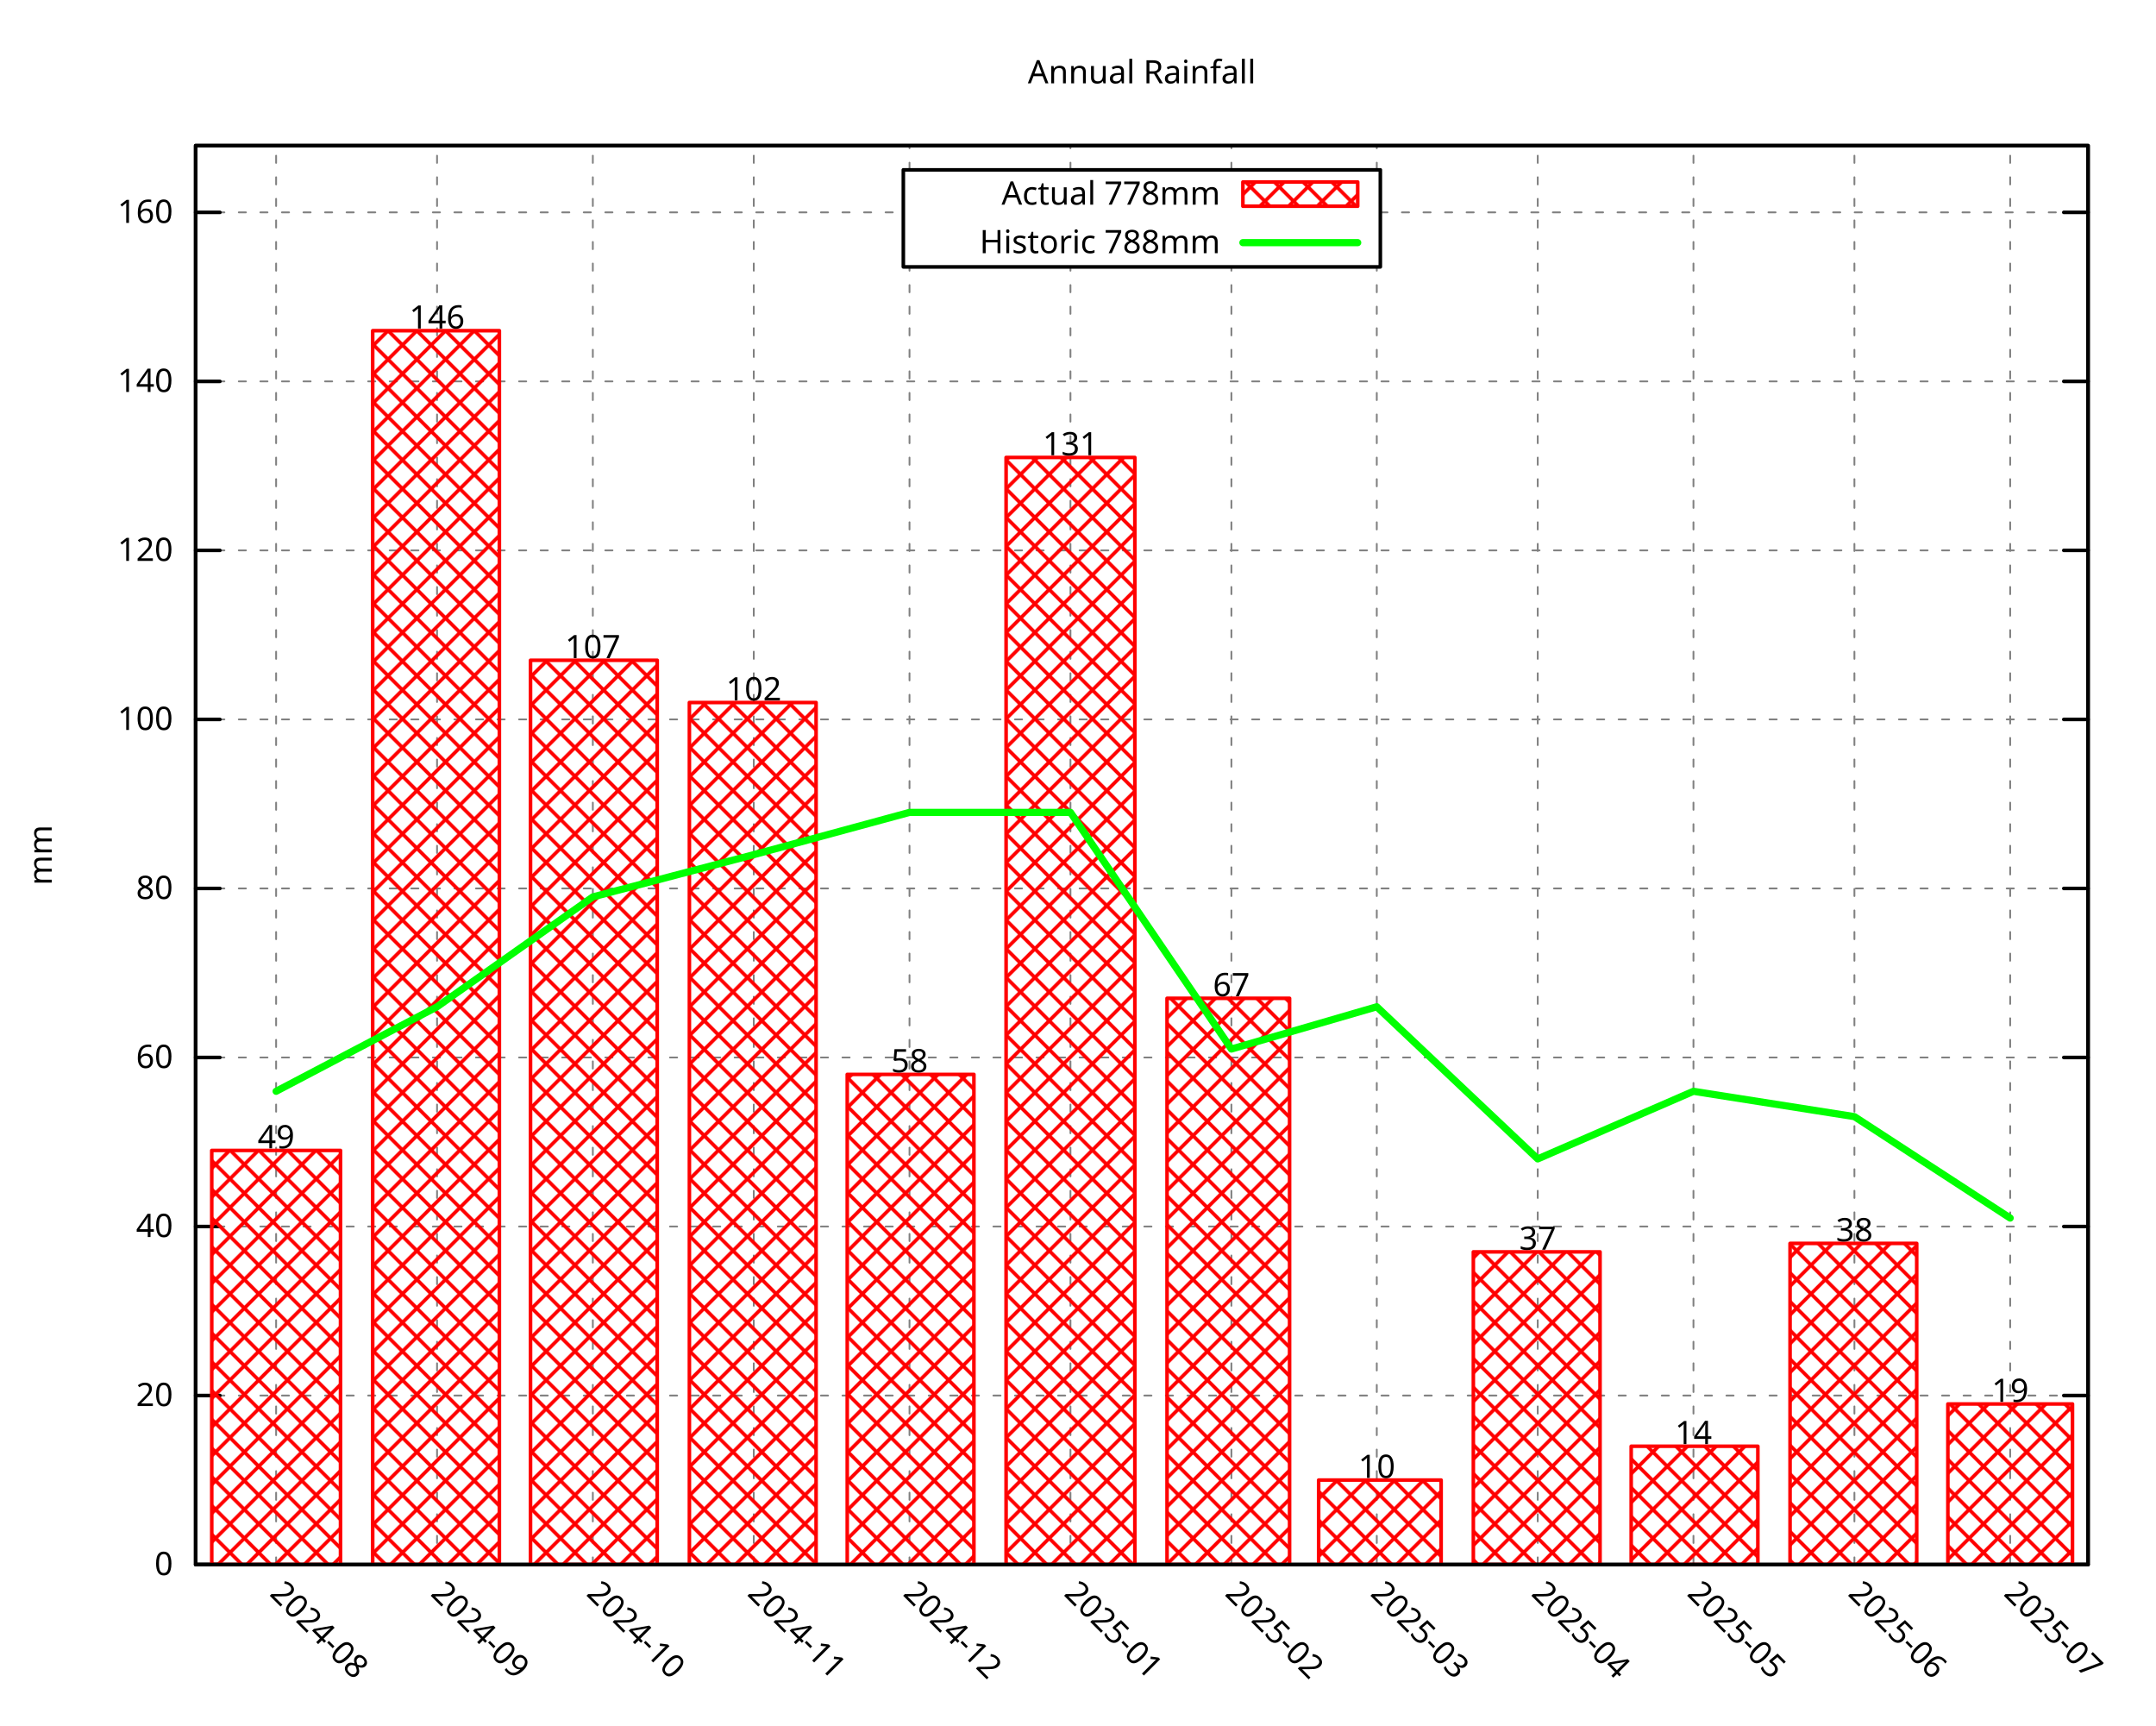
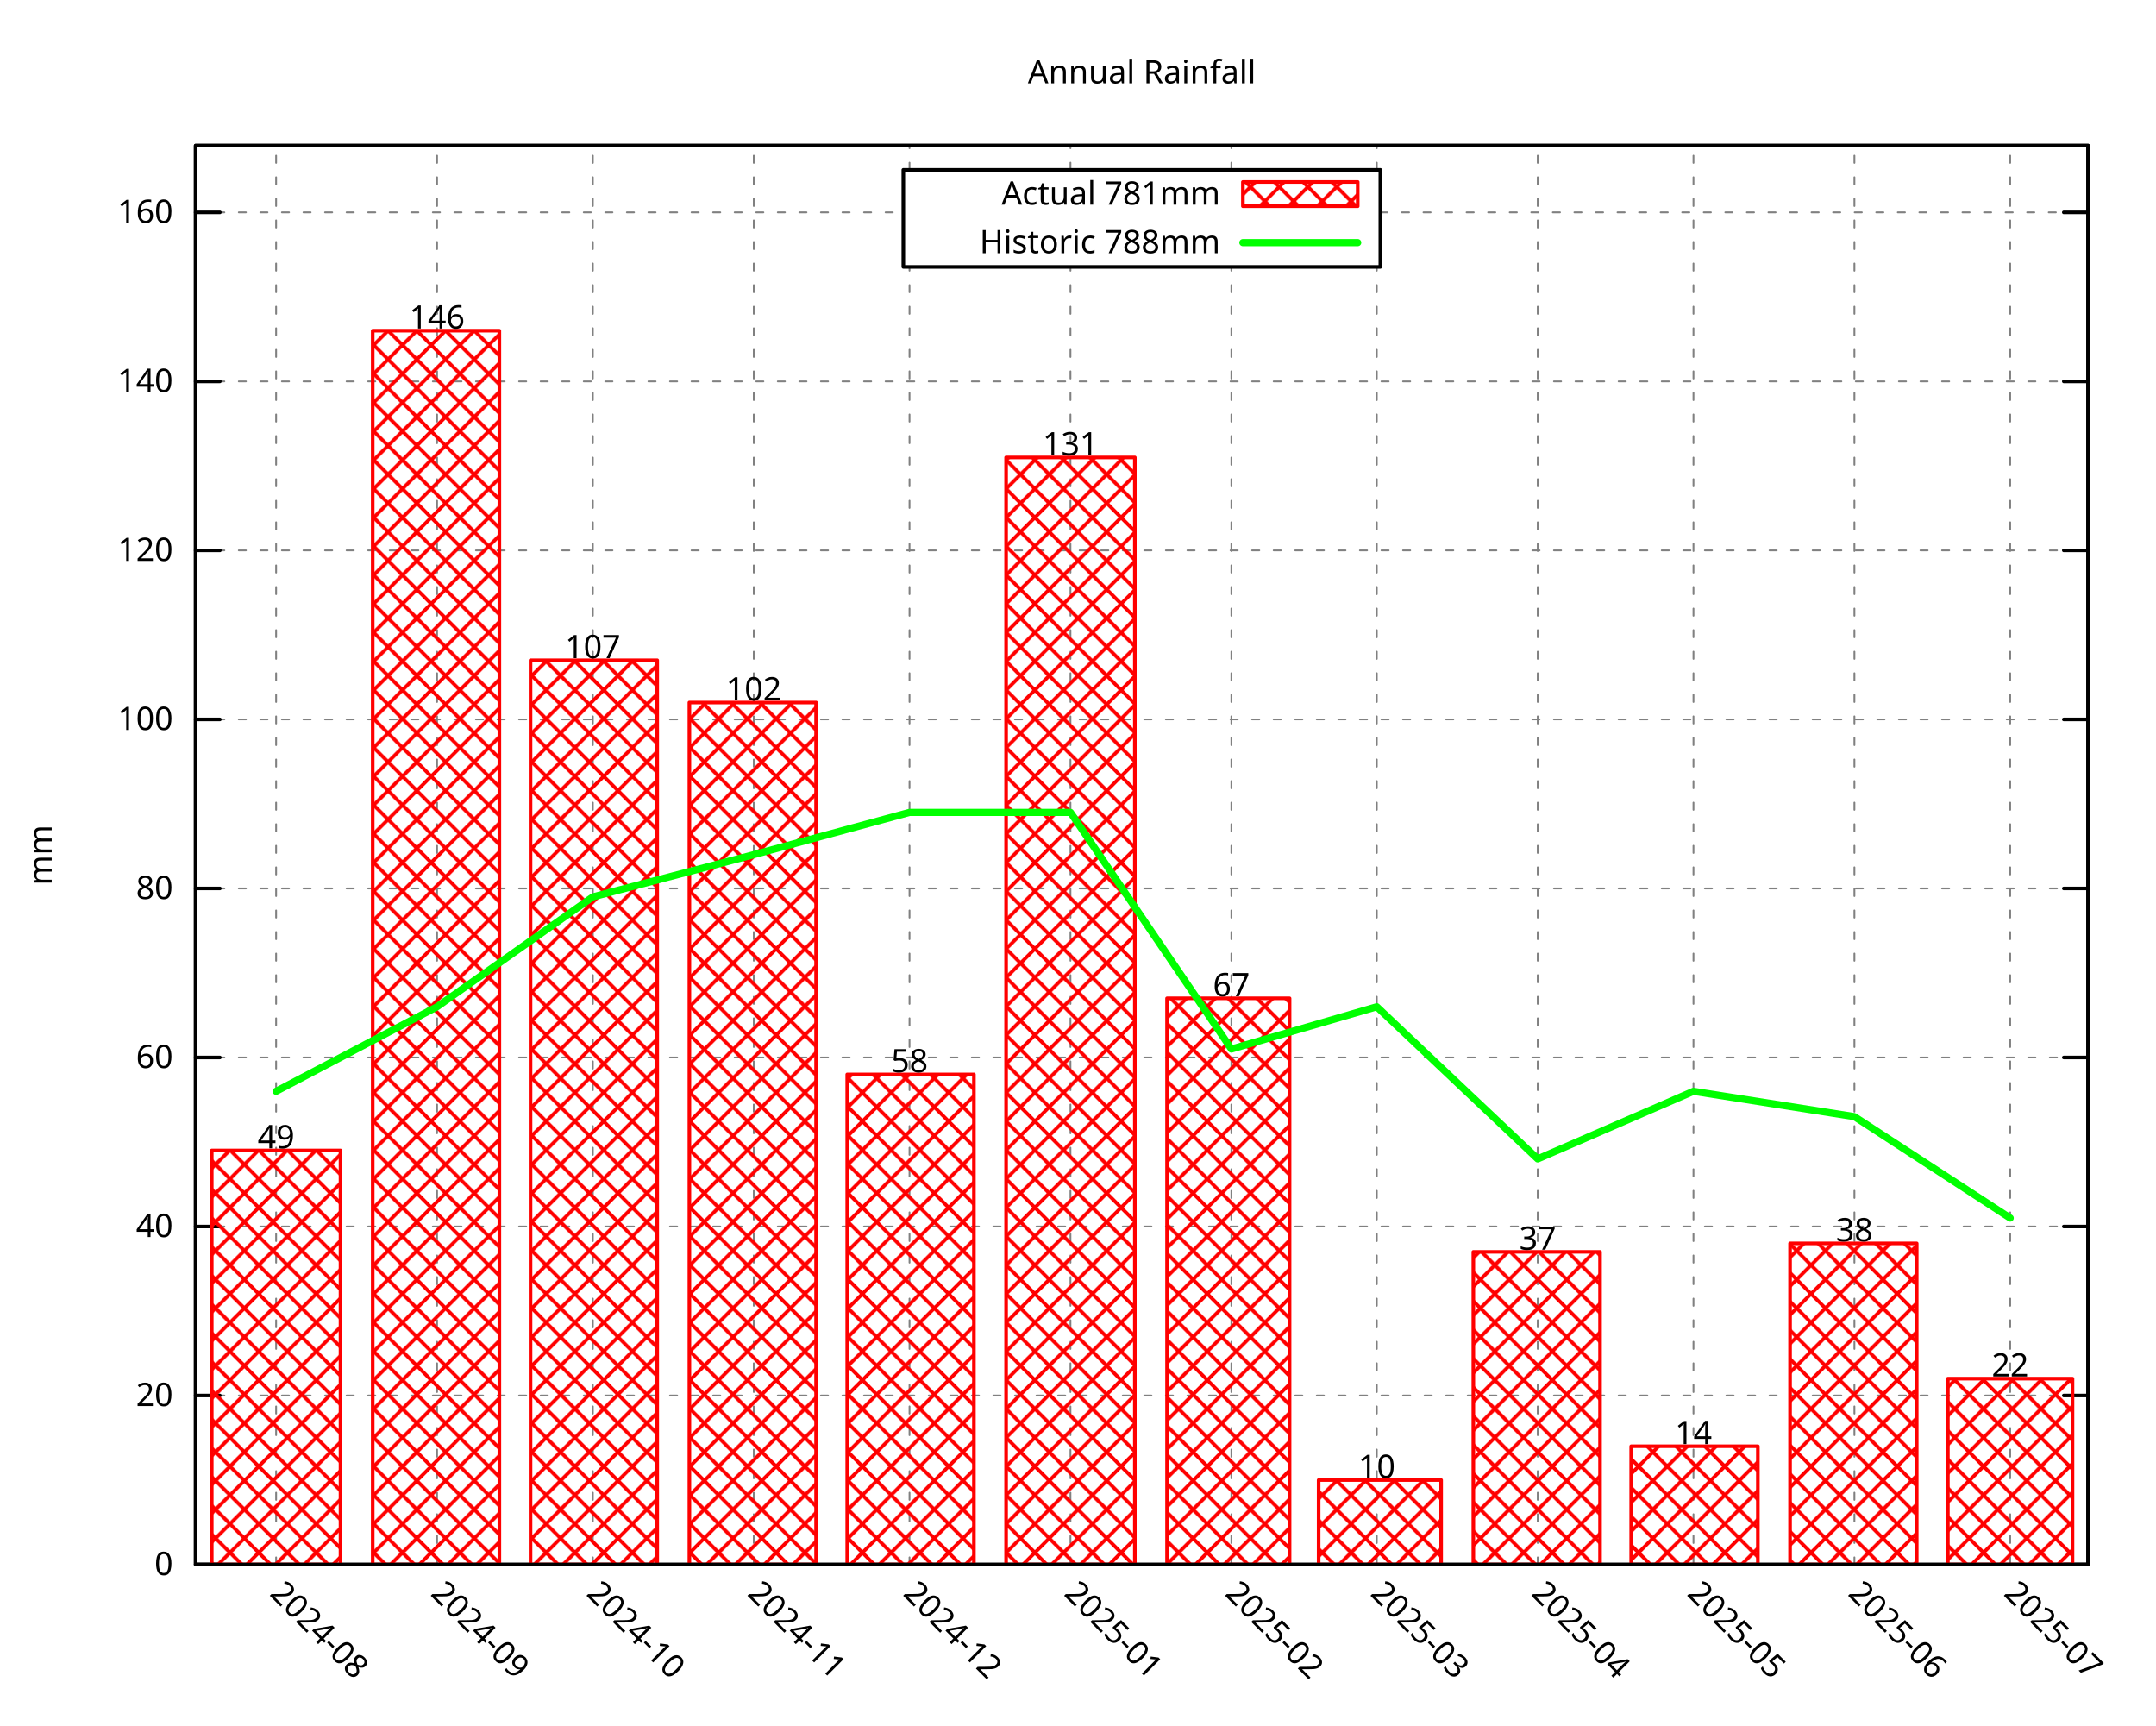
<svg xmlns="http://www.w3.org/2000/svg" xmlns:xlink="http://www.w3.org/1999/xlink" width="600" height="480" viewBox="0 0 600 480">
  <g id="gnuplot_canvas">
    <rect x="0" y="0" width="600" height="480" fill="none" />
    <defs>
      <circle id="gpDot" r="0.5" stroke-width="0.5" stroke="currentColor" />
      <path id="gpPt0" stroke-width="0.296" stroke="currentColor" d="M-1,0 h2 M0,-1 v2" />
      <path id="gpPt1" stroke-width="0.296" stroke="currentColor" d="M-1,-1 L1,1 M1,-1 L-1,1" />
      <path id="gpPt2" stroke-width="0.296" stroke="currentColor" d="M-1,0 L1,0 M0,-1 L0,1 M-1,-1 L1,1 M-1,1 L1,-1" />
      <rect id="gpPt3" stroke-width="0.296" stroke="currentColor" x="-1" y="-1" width="2" height="2" />
      <rect id="gpPt4" stroke-width="0.296" stroke="currentColor" fill="currentColor" x="-1" y="-1" width="2" height="2" />
      <circle id="gpPt5" stroke-width="0.296" stroke="currentColor" cx="0" cy="0" r="1" />
      <use xlink:href="#gpPt5" id="gpPt6" fill="currentColor" stroke="none" />
      <path id="gpPt7" stroke-width="0.296" stroke="currentColor" d="M0,-1.33 L-1.33,0.67 L1.33,0.67 z" />
      <use xlink:href="#gpPt7" id="gpPt8" fill="currentColor" stroke="none" />
      <use xlink:href="#gpPt7" id="gpPt9" stroke="currentColor" transform="rotate(180)" />
      <use xlink:href="#gpPt9" id="gpPt10" fill="currentColor" stroke="none" />
      <use xlink:href="#gpPt3" id="gpPt11" stroke="currentColor" transform="rotate(45)" />
      <use xlink:href="#gpPt11" id="gpPt12" fill="currentColor" stroke="none" />
      <path id="gpPt13" stroke-width="0.296" stroke="currentColor" d="M0,1.330 L1.265,0.411 L0.782,-1.067 L-0.782,-1.076 L-1.265,0.411 z" />
      <use xlink:href="#gpPt13" id="gpPt14" fill="currentColor" stroke="none" />
      <filter id="textbox" filterUnits="objectBoundingBox" x="0" y="0" height="1" width="1">
        <feFlood flood-color="white" flood-opacity="1" result="bgnd" />
        <feComposite in="SourceGraphic" in2="bgnd" operator="atop" />
      </filter>
      <filter id="greybox" filterUnits="objectBoundingBox" x="0" y="0" height="1" width="1">
        <feFlood flood-color="lightgrey" flood-opacity="1" result="grey" />
        <feComposite in="SourceGraphic" in2="grey" operator="atop" />
      </filter>
    </defs>
    <g fill="none" color="white" stroke="currentColor" stroke-width="1.00" stroke-linecap="round" stroke-linejoin="round">
</g>
    <g fill="none" color="black" stroke="currentColor" stroke-width="1.00" stroke-linecap="round" stroke-linejoin="round">
</g>
    <g fill="none" color="black" stroke="black" stroke-width="0.50" stroke-linecap="round" stroke-linejoin="round">
</g>
    <g fill="none" color="gray" stroke="currentColor" stroke-width="0.50" stroke-linecap="round" stroke-linejoin="round">
      <path stroke="gray" stroke-dasharray="2,4" class="gridline" d="M54.45,435.32 L581.09,435.32  " />
    </g>
    <g fill="none" color="gray" stroke="gray" stroke-width="1.00" stroke-linecap="round" stroke-linejoin="round">
</g>
    <g fill="none" color="black" stroke="currentColor" stroke-width="1.00" stroke-linecap="round" stroke-linejoin="round">
      <path stroke="black" d="M54.45,435.32 L61.20,435.32 M581.09,435.32 L574.34,435.32  " />
      <g transform="translate(48.15,438.25)" stroke="none" fill="black" font-family="Droid Sans" font-size="9.00" text-anchor="end">
        <text>
          <tspan font-family="Droid Sans"> 0</tspan>
        </text>
      </g>
    </g>
    <g fill="none" color="black" stroke="currentColor" stroke-width="1.00" stroke-linecap="round" stroke-linejoin="round">
</g>
    <g fill="none" color="black" stroke="black" stroke-width="0.50" stroke-linecap="round" stroke-linejoin="round">
</g>
    <g fill="none" color="gray" stroke="currentColor" stroke-width="0.50" stroke-linecap="round" stroke-linejoin="round">
      <path stroke="gray" stroke-dasharray="2,4" class="gridline" d="M54.45,388.29 L581.09,388.29  " />
    </g>
    <g fill="none" color="gray" stroke="gray" stroke-width="1.00" stroke-linecap="round" stroke-linejoin="round">
</g>
    <g fill="none" color="black" stroke="currentColor" stroke-width="1.00" stroke-linecap="round" stroke-linejoin="round">
      <path stroke="black" d="M54.45,388.29 L61.20,388.29 M581.09,388.29 L574.34,388.29  " />
      <g transform="translate(48.15,391.22)" stroke="none" fill="black" font-family="Droid Sans" font-size="9.00" text-anchor="end">
        <text>
          <tspan font-family="Droid Sans"> 20</tspan>
        </text>
      </g>
    </g>
    <g fill="none" color="black" stroke="currentColor" stroke-width="1.00" stroke-linecap="round" stroke-linejoin="round">
</g>
    <g fill="none" color="black" stroke="black" stroke-width="0.50" stroke-linecap="round" stroke-linejoin="round">
</g>
    <g fill="none" color="gray" stroke="currentColor" stroke-width="0.50" stroke-linecap="round" stroke-linejoin="round">
      <path stroke="gray" stroke-dasharray="2,4" class="gridline" d="M54.45,341.26 L581.09,341.26  " />
    </g>
    <g fill="none" color="gray" stroke="gray" stroke-width="1.00" stroke-linecap="round" stroke-linejoin="round">
</g>
    <g fill="none" color="black" stroke="currentColor" stroke-width="1.00" stroke-linecap="round" stroke-linejoin="round">
      <path stroke="black" d="M54.45,341.26 L61.20,341.26 M581.09,341.26 L574.34,341.26  " />
      <g transform="translate(48.15,344.19)" stroke="none" fill="black" font-family="Droid Sans" font-size="9.00" text-anchor="end">
        <text>
          <tspan font-family="Droid Sans"> 40</tspan>
        </text>
      </g>
    </g>
    <g fill="none" color="black" stroke="currentColor" stroke-width="1.00" stroke-linecap="round" stroke-linejoin="round">
</g>
    <g fill="none" color="black" stroke="black" stroke-width="0.50" stroke-linecap="round" stroke-linejoin="round">
</g>
    <g fill="none" color="gray" stroke="currentColor" stroke-width="0.50" stroke-linecap="round" stroke-linejoin="round">
      <path stroke="gray" stroke-dasharray="2,4" class="gridline" d="M54.45,294.23 L581.09,294.23  " />
    </g>
    <g fill="none" color="gray" stroke="gray" stroke-width="1.00" stroke-linecap="round" stroke-linejoin="round">
</g>
    <g fill="none" color="black" stroke="currentColor" stroke-width="1.00" stroke-linecap="round" stroke-linejoin="round">
      <path stroke="black" d="M54.45,294.23 L61.20,294.23 M581.09,294.23 L574.34,294.23  " />
      <g transform="translate(48.15,297.16)" stroke="none" fill="black" font-family="Droid Sans" font-size="9.00" text-anchor="end">
        <text>
          <tspan font-family="Droid Sans"> 60</tspan>
        </text>
      </g>
    </g>
    <g fill="none" color="black" stroke="currentColor" stroke-width="1.00" stroke-linecap="round" stroke-linejoin="round">
</g>
    <g fill="none" color="black" stroke="black" stroke-width="0.50" stroke-linecap="round" stroke-linejoin="round">
</g>
    <g fill="none" color="gray" stroke="currentColor" stroke-width="0.50" stroke-linecap="round" stroke-linejoin="round">
      <path stroke="gray" stroke-dasharray="2,4" class="gridline" d="M54.45,247.20 L581.09,247.20  " />
    </g>
    <g fill="none" color="gray" stroke="gray" stroke-width="1.00" stroke-linecap="round" stroke-linejoin="round">
</g>
    <g fill="none" color="black" stroke="currentColor" stroke-width="1.00" stroke-linecap="round" stroke-linejoin="round">
      <path stroke="black" d="M54.45,247.20 L61.20,247.20 M581.09,247.20 L574.34,247.20  " />
      <g transform="translate(48.15,250.13)" stroke="none" fill="black" font-family="Droid Sans" font-size="9.00" text-anchor="end">
        <text>
          <tspan font-family="Droid Sans"> 80</tspan>
        </text>
      </g>
    </g>
    <g fill="none" color="black" stroke="currentColor" stroke-width="1.00" stroke-linecap="round" stroke-linejoin="round">
</g>
    <g fill="none" color="black" stroke="black" stroke-width="0.50" stroke-linecap="round" stroke-linejoin="round">
</g>
    <g fill="none" color="gray" stroke="currentColor" stroke-width="0.50" stroke-linecap="round" stroke-linejoin="round">
      <path stroke="gray" stroke-dasharray="2,4" class="gridline" d="M54.45,200.17 L581.09,200.17  " />
    </g>
    <g fill="none" color="gray" stroke="gray" stroke-width="1.00" stroke-linecap="round" stroke-linejoin="round">
</g>
    <g fill="none" color="black" stroke="currentColor" stroke-width="1.00" stroke-linecap="round" stroke-linejoin="round">
      <path stroke="black" d="M54.45,200.17 L61.20,200.17 M581.09,200.17 L574.34,200.17  " />
      <g transform="translate(48.15,203.10)" stroke="none" fill="black" font-family="Droid Sans" font-size="9.00" text-anchor="end">
        <text>
          <tspan font-family="Droid Sans"> 100</tspan>
        </text>
      </g>
    </g>
    <g fill="none" color="black" stroke="currentColor" stroke-width="1.00" stroke-linecap="round" stroke-linejoin="round">
</g>
    <g fill="none" color="black" stroke="black" stroke-width="0.50" stroke-linecap="round" stroke-linejoin="round">
</g>
    <g fill="none" color="gray" stroke="currentColor" stroke-width="0.50" stroke-linecap="round" stroke-linejoin="round">
      <path stroke="gray" stroke-dasharray="2,4" class="gridline" d="M54.45,153.14 L581.09,153.14  " />
    </g>
    <g fill="none" color="gray" stroke="gray" stroke-width="1.00" stroke-linecap="round" stroke-linejoin="round">
</g>
    <g fill="none" color="black" stroke="currentColor" stroke-width="1.00" stroke-linecap="round" stroke-linejoin="round">
      <path stroke="black" d="M54.45,153.14 L61.20,153.14 M581.09,153.14 L574.34,153.14  " />
      <g transform="translate(48.15,156.07)" stroke="none" fill="black" font-family="Droid Sans" font-size="9.00" text-anchor="end">
        <text>
          <tspan font-family="Droid Sans"> 120</tspan>
        </text>
      </g>
    </g>
    <g fill="none" color="black" stroke="currentColor" stroke-width="1.00" stroke-linecap="round" stroke-linejoin="round">
</g>
    <g fill="none" color="black" stroke="black" stroke-width="0.50" stroke-linecap="round" stroke-linejoin="round">
</g>
    <g fill="none" color="gray" stroke="currentColor" stroke-width="0.50" stroke-linecap="round" stroke-linejoin="round">
      <path stroke="gray" stroke-dasharray="2,4" class="gridline" d="M54.45,106.12 L581.09,106.12  " />
    </g>
    <g fill="none" color="gray" stroke="gray" stroke-width="1.00" stroke-linecap="round" stroke-linejoin="round">
</g>
    <g fill="none" color="black" stroke="currentColor" stroke-width="1.00" stroke-linecap="round" stroke-linejoin="round">
      <path stroke="black" d="M54.45,106.12 L61.20,106.12 M581.09,106.12 L574.34,106.12  " />
      <g transform="translate(48.15,109.05)" stroke="none" fill="black" font-family="Droid Sans" font-size="9.00" text-anchor="end">
        <text>
          <tspan font-family="Droid Sans"> 140</tspan>
        </text>
      </g>
    </g>
    <g fill="none" color="black" stroke="currentColor" stroke-width="1.00" stroke-linecap="round" stroke-linejoin="round">
</g>
    <g fill="none" color="black" stroke="black" stroke-width="0.50" stroke-linecap="round" stroke-linejoin="round">
</g>
    <g fill="none" color="gray" stroke="currentColor" stroke-width="0.50" stroke-linecap="round" stroke-linejoin="round">
      <path stroke="gray" stroke-dasharray="2,4" class="gridline" d="M54.45,59.09 L251.39,59.09 M384.14,59.09 L581.09,59.09  " />
    </g>
    <g fill="none" color="gray" stroke="gray" stroke-width="1.00" stroke-linecap="round" stroke-linejoin="round">
</g>
    <g fill="none" color="black" stroke="currentColor" stroke-width="1.00" stroke-linecap="round" stroke-linejoin="round">
      <path stroke="black" d="M54.45,59.09 L61.20,59.09 M581.09,59.09 L574.34,59.09  " />
      <g transform="translate(48.15,62.02)" stroke="none" fill="black" font-family="Droid Sans" font-size="9.00" text-anchor="end">
        <text>
          <tspan font-family="Droid Sans"> 160</tspan>
        </text>
      </g>
    </g>
    <g fill="none" color="black" stroke="currentColor" stroke-width="1.00" stroke-linecap="round" stroke-linejoin="round">
</g>
    <g fill="none" color="black" stroke="black" stroke-width="0.50" stroke-linecap="round" stroke-linejoin="round">
</g>
    <g fill="none" color="gray" stroke="currentColor" stroke-width="0.50" stroke-linecap="round" stroke-linejoin="round">
      <path stroke="gray" stroke-dasharray="2,4" class="gridline" d="M76.84,435.32 L76.84,40.51  " />
    </g>
    <g fill="none" color="gray" stroke="gray" stroke-width="1.00" stroke-linecap="round" stroke-linejoin="round">
</g>
    <g fill="none" color="black" stroke="currentColor" stroke-width="1.00" stroke-linecap="round" stroke-linejoin="round">
      <path stroke="black" d="M76.84,435.32 M76.84,40.51  " />
      <g transform="translate(74.77,443.69) rotate(45.00)" stroke="none" fill="black" font-family="Droid Sans" font-size="9.00" text-anchor="start">
        <text>
          <tspan font-family="Droid Sans">2024-08</tspan>
        </text>
      </g>
    </g>
    <g fill="none" color="black" stroke="currentColor" stroke-width="1.00" stroke-linecap="round" stroke-linejoin="round">
</g>
    <g fill="none" color="black" stroke="black" stroke-width="0.50" stroke-linecap="round" stroke-linejoin="round">
</g>
    <g fill="none" color="gray" stroke="currentColor" stroke-width="0.50" stroke-linecap="round" stroke-linejoin="round">
      <path stroke="gray" stroke-dasharray="2,4" class="gridline" d="M121.63,435.32 L121.63,40.51  " />
    </g>
    <g fill="none" color="gray" stroke="gray" stroke-width="1.00" stroke-linecap="round" stroke-linejoin="round">
</g>
    <g fill="none" color="black" stroke="currentColor" stroke-width="1.00" stroke-linecap="round" stroke-linejoin="round">
      <path stroke="black" d="M121.63,435.32 M121.63,40.51  " />
      <g transform="translate(119.56,443.69) rotate(45.00)" stroke="none" fill="black" font-family="Droid Sans" font-size="9.00" text-anchor="start">
        <text>
          <tspan font-family="Droid Sans">2024-09</tspan>
        </text>
      </g>
    </g>
    <g fill="none" color="black" stroke="currentColor" stroke-width="1.00" stroke-linecap="round" stroke-linejoin="round">
</g>
    <g fill="none" color="black" stroke="black" stroke-width="0.50" stroke-linecap="round" stroke-linejoin="round">
</g>
    <g fill="none" color="gray" stroke="currentColor" stroke-width="0.50" stroke-linecap="round" stroke-linejoin="round">
      <path stroke="gray" stroke-dasharray="2,4" class="gridline" d="M164.98,435.32 L164.98,40.51  " />
    </g>
    <g fill="none" color="gray" stroke="gray" stroke-width="1.00" stroke-linecap="round" stroke-linejoin="round">
</g>
    <g fill="none" color="black" stroke="currentColor" stroke-width="1.00" stroke-linecap="round" stroke-linejoin="round">
      <path stroke="black" d="M164.98,435.32 M164.98,40.51  " />
      <g transform="translate(162.91,443.69) rotate(45.00)" stroke="none" fill="black" font-family="Droid Sans" font-size="9.00" text-anchor="start">
        <text>
          <tspan font-family="Droid Sans">2024-10</tspan>
        </text>
      </g>
    </g>
    <g fill="none" color="black" stroke="currentColor" stroke-width="1.00" stroke-linecap="round" stroke-linejoin="round">
</g>
    <g fill="none" color="black" stroke="black" stroke-width="0.50" stroke-linecap="round" stroke-linejoin="round">
</g>
    <g fill="none" color="gray" stroke="currentColor" stroke-width="0.50" stroke-linecap="round" stroke-linejoin="round">
      <path stroke="gray" stroke-dasharray="2,4" class="gridline" d="M209.77,435.32 L209.77,40.51  " />
    </g>
    <g fill="none" color="gray" stroke="gray" stroke-width="1.00" stroke-linecap="round" stroke-linejoin="round">
</g>
    <g fill="none" color="black" stroke="currentColor" stroke-width="1.00" stroke-linecap="round" stroke-linejoin="round">
      <path stroke="black" d="M209.77,435.32 M209.77,40.51  " />
      <g transform="translate(207.70,443.69) rotate(45.00)" stroke="none" fill="black" font-family="Droid Sans" font-size="9.00" text-anchor="start">
        <text>
          <tspan font-family="Droid Sans">2024-11</tspan>
        </text>
      </g>
    </g>
    <g fill="none" color="black" stroke="currentColor" stroke-width="1.00" stroke-linecap="round" stroke-linejoin="round">
</g>
    <g fill="none" color="black" stroke="black" stroke-width="0.50" stroke-linecap="round" stroke-linejoin="round">
</g>
    <g fill="none" color="gray" stroke="currentColor" stroke-width="0.50" stroke-linecap="round" stroke-linejoin="round">
      <path stroke="gray" stroke-dasharray="2,4" class="gridline" d="M253.11,435.32 L253.11,74.26 M253.11,47.26 L253.11,40.51  " />
    </g>
    <g fill="none" color="gray" stroke="gray" stroke-width="1.00" stroke-linecap="round" stroke-linejoin="round">
</g>
    <g fill="none" color="black" stroke="currentColor" stroke-width="1.00" stroke-linecap="round" stroke-linejoin="round">
      <path stroke="black" d="M253.11,435.32 M253.11,40.51  " />
      <g transform="translate(251.04,443.69) rotate(45.00)" stroke="none" fill="black" font-family="Droid Sans" font-size="9.00" text-anchor="start">
        <text>
          <tspan font-family="Droid Sans">2024-12</tspan>
        </text>
      </g>
    </g>
    <g fill="none" color="black" stroke="currentColor" stroke-width="1.00" stroke-linecap="round" stroke-linejoin="round">
</g>
    <g fill="none" color="black" stroke="black" stroke-width="0.50" stroke-linecap="round" stroke-linejoin="round">
</g>
    <g fill="none" color="gray" stroke="currentColor" stroke-width="0.50" stroke-linecap="round" stroke-linejoin="round">
      <path stroke="gray" stroke-dasharray="2,4" class="gridline" d="M297.90,435.32 L297.90,74.26 M297.90,47.26 L297.90,40.51  " />
    </g>
    <g fill="none" color="gray" stroke="gray" stroke-width="1.00" stroke-linecap="round" stroke-linejoin="round">
</g>
    <g fill="none" color="black" stroke="currentColor" stroke-width="1.00" stroke-linecap="round" stroke-linejoin="round">
      <path stroke="black" d="M297.90,435.32 M297.90,40.51  " />
      <g transform="translate(295.83,443.69) rotate(45.00)" stroke="none" fill="black" font-family="Droid Sans" font-size="9.00" text-anchor="start">
        <text>
          <tspan font-family="Droid Sans">2025-01</tspan>
        </text>
      </g>
    </g>
    <g fill="none" color="black" stroke="currentColor" stroke-width="1.00" stroke-linecap="round" stroke-linejoin="round">
</g>
    <g fill="none" color="black" stroke="black" stroke-width="0.50" stroke-linecap="round" stroke-linejoin="round">
</g>
    <g fill="none" color="gray" stroke="currentColor" stroke-width="0.50" stroke-linecap="round" stroke-linejoin="round">
      <path stroke="gray" stroke-dasharray="2,4" class="gridline" d="M342.69,435.32 L342.69,74.26 M342.69,47.26 L342.69,40.51  " />
    </g>
    <g fill="none" color="gray" stroke="gray" stroke-width="1.00" stroke-linecap="round" stroke-linejoin="round">
</g>
    <g fill="none" color="black" stroke="currentColor" stroke-width="1.00" stroke-linecap="round" stroke-linejoin="round">
      <path stroke="black" d="M342.69,435.32 M342.69,40.51  " />
      <g transform="translate(340.62,443.69) rotate(45.00)" stroke="none" fill="black" font-family="Droid Sans" font-size="9.00" text-anchor="start">
        <text>
          <tspan font-family="Droid Sans">2025-02</tspan>
        </text>
      </g>
    </g>
    <g fill="none" color="black" stroke="currentColor" stroke-width="1.00" stroke-linecap="round" stroke-linejoin="round">
</g>
    <g fill="none" color="black" stroke="black" stroke-width="0.50" stroke-linecap="round" stroke-linejoin="round">
</g>
    <g fill="none" color="gray" stroke="currentColor" stroke-width="0.50" stroke-linecap="round" stroke-linejoin="round">
      <path stroke="gray" stroke-dasharray="2,4" class="gridline" d="M383.15,435.32 L383.15,74.26 M383.15,47.26 L383.15,40.51  " />
    </g>
    <g fill="none" color="gray" stroke="gray" stroke-width="1.00" stroke-linecap="round" stroke-linejoin="round">
</g>
    <g fill="none" color="black" stroke="currentColor" stroke-width="1.00" stroke-linecap="round" stroke-linejoin="round">
      <path stroke="black" d="M383.15,435.32 M383.15,40.51  " />
      <g transform="translate(381.08,443.69) rotate(45.00)" stroke="none" fill="black" font-family="Droid Sans" font-size="9.00" text-anchor="start">
        <text>
          <tspan font-family="Droid Sans">2025-03</tspan>
        </text>
      </g>
    </g>
    <g fill="none" color="black" stroke="currentColor" stroke-width="1.00" stroke-linecap="round" stroke-linejoin="round">
</g>
    <g fill="none" color="black" stroke="black" stroke-width="0.50" stroke-linecap="round" stroke-linejoin="round">
</g>
    <g fill="none" color="gray" stroke="currentColor" stroke-width="0.50" stroke-linecap="round" stroke-linejoin="round">
      <path stroke="gray" stroke-dasharray="2,4" class="gridline" d="M427.94,435.32 L427.94,40.51  " />
    </g>
    <g fill="none" color="gray" stroke="gray" stroke-width="1.00" stroke-linecap="round" stroke-linejoin="round">
</g>
    <g fill="none" color="black" stroke="currentColor" stroke-width="1.00" stroke-linecap="round" stroke-linejoin="round">
      <path stroke="black" d="M427.94,435.32 M427.94,40.51  " />
      <g transform="translate(425.87,443.69) rotate(45.00)" stroke="none" fill="black" font-family="Droid Sans" font-size="9.00" text-anchor="start">
        <text>
          <tspan font-family="Droid Sans">2025-04</tspan>
        </text>
      </g>
    </g>
    <g fill="none" color="black" stroke="currentColor" stroke-width="1.00" stroke-linecap="round" stroke-linejoin="round">
</g>
    <g fill="none" color="black" stroke="black" stroke-width="0.50" stroke-linecap="round" stroke-linejoin="round">
</g>
    <g fill="none" color="gray" stroke="currentColor" stroke-width="0.50" stroke-linecap="round" stroke-linejoin="round">
      <path stroke="gray" stroke-dasharray="2,4" class="gridline" d="M471.28,435.32 L471.28,40.51  " />
    </g>
    <g fill="none" color="gray" stroke="gray" stroke-width="1.00" stroke-linecap="round" stroke-linejoin="round">
</g>
    <g fill="none" color="black" stroke="currentColor" stroke-width="1.00" stroke-linecap="round" stroke-linejoin="round">
      <path stroke="black" d="M471.28,435.32 M471.28,40.51  " />
      <g transform="translate(469.21,443.69) rotate(45.00)" stroke="none" fill="black" font-family="Droid Sans" font-size="9.00" text-anchor="start">
        <text>
          <tspan font-family="Droid Sans">2025-05</tspan>
        </text>
      </g>
    </g>
    <g fill="none" color="black" stroke="currentColor" stroke-width="1.00" stroke-linecap="round" stroke-linejoin="round">
</g>
    <g fill="none" color="black" stroke="black" stroke-width="0.50" stroke-linecap="round" stroke-linejoin="round">
</g>
    <g fill="none" color="gray" stroke="currentColor" stroke-width="0.50" stroke-linecap="round" stroke-linejoin="round">
      <path stroke="gray" stroke-dasharray="2,4" class="gridline" d="M516.07,435.32 L516.07,40.51  " />
    </g>
    <g fill="none" color="gray" stroke="gray" stroke-width="1.00" stroke-linecap="round" stroke-linejoin="round">
</g>
    <g fill="none" color="black" stroke="currentColor" stroke-width="1.00" stroke-linecap="round" stroke-linejoin="round">
      <path stroke="black" d="M516.07,435.32 M516.07,40.51  " />
      <g transform="translate(514.00,443.69) rotate(45.00)" stroke="none" fill="black" font-family="Droid Sans" font-size="9.00" text-anchor="start">
        <text>
          <tspan font-family="Droid Sans">2025-06</tspan>
        </text>
      </g>
    </g>
    <g fill="none" color="black" stroke="currentColor" stroke-width="1.00" stroke-linecap="round" stroke-linejoin="round">
</g>
    <g fill="none" color="black" stroke="black" stroke-width="0.50" stroke-linecap="round" stroke-linejoin="round">
</g>
    <g fill="none" color="gray" stroke="currentColor" stroke-width="0.50" stroke-linecap="round" stroke-linejoin="round">
      <path stroke="gray" stroke-dasharray="2,4" class="gridline" d="M559.42,435.32 L559.42,40.51  " />
    </g>
    <g fill="none" color="gray" stroke="gray" stroke-width="1.00" stroke-linecap="round" stroke-linejoin="round">
</g>
    <g fill="none" color="black" stroke="currentColor" stroke-width="1.00" stroke-linecap="round" stroke-linejoin="round">
      <path stroke="black" d="M559.42,435.32 M559.42,40.51  " />
      <g transform="translate(557.35,443.69) rotate(45.00)" stroke="none" fill="black" font-family="Droid Sans" font-size="9.00" text-anchor="start">
        <text>
          <tspan font-family="Droid Sans">2025-07</tspan>
        </text>
      </g>
    </g>
    <g fill="none" color="black" stroke="currentColor" stroke-width="1.00" stroke-linecap="round" stroke-linejoin="round">
</g>
    <g fill="none" color="black" stroke="currentColor" stroke-width="1.00" stroke-linecap="round" stroke-linejoin="round">
      <path stroke="black" d="M54.45,40.51 L54.45,435.32 L581.09,435.32 L581.09,40.51 L54.45,40.51 Z  " />
    </g>
    <g fill="none" color="black" stroke="currentColor" stroke-width="1.00" stroke-linecap="round" stroke-linejoin="round">
</g>
    <g fill="none" color="black" stroke="currentColor" stroke-width="1.00" stroke-linecap="round" stroke-linejoin="round">
      <path stroke="black" d="M251.39,74.26 L251.39,47.26 L384.14,47.26 L384.14,74.26 L251.39,74.26 Z  " />
    </g>
    <g id="gnuplot_plot_1">
      <g fill="none" color="black" stroke="currentColor" stroke-width="1.00" stroke-linecap="round" stroke-linejoin="round">
        <g transform="translate(339.59,56.94)" stroke="none" fill="black" font-family="Droid Sans" font-size="9.00" text-anchor="end">
          <text>
-             <tspan font-family="Droid Sans">Actual 778mm</tspan>
+             <tspan font-family="Droid Sans">Actual 781mm</tspan>
          </text>
        </g>
      </g>
      <g fill="none" color="black" stroke="currentColor" stroke-width="1.00" stroke-linecap="round" stroke-linejoin="round">
        <defs>
          <pattern id="gpPat1" patternUnits="userSpaceOnUse" x="0" y="0" width="8" height="8">
            <path style="fill:none; stroke:rgb(255,0,0)" d="M0,0 L8,8 M0,8 L8,0" />
          </pattern>
        </defs>
        <g stroke="none" shape-rendering="crispEdges">
          <polygon fill="url(#gpPat1)" points="345.89,57.38 377.84,57.38 377.84,50.63 345.89,50.63 " />
        </g>
        <path stroke="rgb(255,   0,   0)" d="M345.89,57.38 L377.84,57.38 L377.84,50.64 L345.89,50.64 L345.89,57.38 Z  " />
      </g>
      <g fill="none" color="black" stroke="currentColor" stroke-width="1.00" stroke-linecap="round" stroke-linejoin="round">
        <defs>
          <pattern id="gpPat2" patternUnits="userSpaceOnUse" x="0" y="0" width="8" height="8">
            <path style="fill:none; stroke:rgb(255,0,0)" d="M0,0 L8,8 M0,8 L8,0" />
          </pattern>
        </defs>
        <g stroke="none" shape-rendering="crispEdges">
          <polygon fill="url(#gpPat2)" points="58.93,435.32 94.77,435.32 94.77,320.09 58.93,320.09 " />
        </g>
        <path stroke="rgb(255,   0,   0)" d="M58.93,435.32 L58.93,320.10 L94.76,320.10 L94.76,435.32 L58.93,435.32 Z  " />
        <g stroke="none" shape-rendering="crispEdges">
          <polygon fill="url(#gpPat2)" points="103.72,435.32 138.98,435.32 138.98,92.00 103.72,92.00 " />
        </g>
        <path stroke="rgb(255,   0,   0)" d="M103.72,435.32 L103.72,92.01 L138.97,92.01 L138.97,435.32 L103.72,435.32 Z  " />
        <g stroke="none" shape-rendering="crispEdges">
          <polygon fill="url(#gpPat2)" points="147.64,435.32 182.91,435.32 182.91,183.70 147.64,183.70 " />
        </g>
        <path stroke="rgb(255,   0,   0)" d="M147.64,435.32 L147.64,183.71 L182.90,183.71 L182.90,435.32 L147.64,435.32 Z  " />
        <g stroke="none" shape-rendering="crispEdges">
          <polygon fill="url(#gpPat2)" points="191.85,435.32 227.12,435.32 227.12,195.46 191.85,195.46 " />
        </g>
        <path stroke="rgb(255,   0,   0)" d="M191.85,435.32 L191.85,195.47 L227.11,195.47 L227.11,435.32 L191.85,435.32 Z  " />
        <g stroke="none" shape-rendering="crispEdges">
          <polygon fill="url(#gpPat2)" points="235.78,435.32 271.04,435.32 271.04,298.93 235.78,298.93 " />
        </g>
        <path stroke="rgb(255,   0,   0)" d="M235.78,435.32 L235.78,298.94 L271.03,298.94 L271.03,435.32 L235.78,435.32 Z  " />
        <g stroke="none" shape-rendering="crispEdges">
          <polygon fill="url(#gpPat2)" points="279.99,435.32 315.83,435.32 315.83,127.27 279.99,127.27 " />
        </g>
        <path stroke="rgb(255,   0,   0)" d="M279.99,435.32 L279.99,127.28 L315.82,127.28 L315.82,435.32 L279.99,435.32 Z  " />
        <g stroke="none" shape-rendering="crispEdges">
          <polygon fill="url(#gpPat2)" points="324.78,435.32 358.89,435.32 358.89,277.76 324.78,277.76 " />
        </g>
        <path stroke="rgb(255,   0,   0)" d="M324.78,435.32 L324.78,277.77 L358.88,277.77 L358.88,435.32 L324.78,435.32 Z  " />
        <g stroke="none" shape-rendering="crispEdges">
          <polygon fill="url(#gpPat2)" points="366.97,435.32 401.07,435.32 401.07,411.80 366.97,411.80 " />
        </g>
        <path stroke="rgb(255,   0,   0)" d="M366.97,435.32 L366.97,411.81 L401.06,411.81 L401.06,435.32 L366.97,435.32 Z  " />
        <g stroke="none" shape-rendering="crispEdges">
          <polygon fill="url(#gpPat2)" points="410.02,435.32 445.29,435.32 445.29,348.31 410.02,348.31 " />
        </g>
        <path stroke="rgb(255,   0,   0)" d="M410.02,435.32 L410.02,348.32 L445.28,348.32 L445.28,435.32 L410.02,435.32 Z  " />
        <g stroke="none" shape-rendering="crispEdges">
          <polygon fill="url(#gpPat2)" points="453.95,435.32 489.21,435.32 489.21,402.39 453.95,402.39 " />
        </g>
        <path stroke="rgb(255,   0,   0)" d="M453.95,435.32 L453.95,402.40 L489.20,402.40 L489.20,435.32 L453.95,435.32 Z  " />
        <g stroke="none" shape-rendering="crispEdges">
          <polygon fill="url(#gpPat2)" points="498.16,435.32 533.42,435.32 533.42,345.95 498.16,345.95 " />
        </g>
        <path stroke="rgb(255,   0,   0)" d="M498.16,435.32 L498.16,345.96 L533.41,345.96 L533.41,435.32 L498.16,435.32 Z  " />
        <g stroke="none" shape-rendering="crispEdges">
-           <polygon fill="url(#gpPat2)" points="542.08,435.32 576.77,435.32 576.77,390.63 542.08,390.63 " />
-         </g>
-         <path stroke="rgb(255,   0,   0)" d="M542.08,435.32 L542.08,390.64 L576.76,390.64 L576.76,435.32 L542.08,435.32 Z  " />
+           <polygon fill="url(#gpPat2)" points="542.08,435.32 576.77,435.32 576.77,383.58 542.08,383.58 " />
+         </g>
+         <path stroke="rgb(255,   0,   0)" d="M542.08,435.32 L542.08,383.59 L576.76,383.59 L576.76,435.32 L542.08,435.32 Z  " />
      </g>
    </g>
    <g id="gnuplot_plot_2" fill="none">
      <g fill="none" color="black" stroke="currentColor" stroke-width="1.00" stroke-linecap="round" stroke-linejoin="round">
        <g transform="translate(76.84,319.50)" stroke="none" fill="black" font-family="Droid Sans" font-size="9.00" text-anchor="middle">
          <text>
            <tspan font-family="Droid Sans">49</tspan>
          </text>
        </g>
        <g transform="translate(121.63,91.41)" stroke="none" fill="black" font-family="Droid Sans" font-size="9.00" text-anchor="middle">
          <text>
            <tspan font-family="Droid Sans">146</tspan>
          </text>
        </g>
        <g transform="translate(164.98,183.12)" stroke="none" fill="black" font-family="Droid Sans" font-size="9.00" text-anchor="middle">
          <text>
            <tspan font-family="Droid Sans">107</tspan>
          </text>
        </g>
        <g transform="translate(209.77,194.87)" stroke="none" fill="black" font-family="Droid Sans" font-size="9.00" text-anchor="middle">
          <text>
            <tspan font-family="Droid Sans">102</tspan>
          </text>
        </g>
        <g transform="translate(253.11,298.34)" stroke="none" fill="black" font-family="Droid Sans" font-size="9.00" text-anchor="middle">
          <text>
            <tspan font-family="Droid Sans">58</tspan>
          </text>
        </g>
        <g transform="translate(297.90,126.68)" stroke="none" fill="black" font-family="Droid Sans" font-size="9.00" text-anchor="middle">
          <text>
            <tspan font-family="Droid Sans">131</tspan>
          </text>
        </g>
        <g transform="translate(342.69,277.18)" stroke="none" fill="black" font-family="Droid Sans" font-size="9.00" text-anchor="middle">
          <text>
            <tspan font-family="Droid Sans">67</tspan>
          </text>
        </g>
        <g transform="translate(383.15,411.21)" stroke="none" fill="black" font-family="Droid Sans" font-size="9.00" text-anchor="middle">
          <text>
            <tspan font-family="Droid Sans">10</tspan>
          </text>
        </g>
        <g transform="translate(427.94,347.72)" stroke="none" fill="black" font-family="Droid Sans" font-size="9.00" text-anchor="middle">
          <text>
            <tspan font-family="Droid Sans">37</tspan>
          </text>
        </g>
        <g transform="translate(471.28,401.80)" stroke="none" fill="black" font-family="Droid Sans" font-size="9.00" text-anchor="middle">
          <text>
            <tspan font-family="Droid Sans">14</tspan>
          </text>
        </g>
        <g transform="translate(516.07,345.37)" stroke="none" fill="black" font-family="Droid Sans" font-size="9.00" text-anchor="middle">
          <text>
            <tspan font-family="Droid Sans">38</tspan>
          </text>
        </g>
-         <g transform="translate(559.42,390.05)" stroke="none" fill="black" font-family="Droid Sans" font-size="9.00" text-anchor="middle">
-           <text>
-             <tspan font-family="Droid Sans">19</tspan>
+         <g transform="translate(559.42,382.99)" stroke="none" fill="black" font-family="Droid Sans" font-size="9.00" text-anchor="middle">
+           <text>
+             <tspan font-family="Droid Sans">22</tspan>
          </text>
        </g>
      </g>
    </g>
    <g id="gnuplot_plot_3">
      <g fill="none" color="white" stroke="black" stroke-width="2.00" stroke-linecap="round" stroke-linejoin="round">
</g>
      <g fill="none" color="black" stroke="currentColor" stroke-width="2.00" stroke-linecap="round" stroke-linejoin="round">
        <g transform="translate(339.59,70.44)" stroke="none" fill="black" font-family="Droid Sans" font-size="9.00" text-anchor="end">
          <text>
            <tspan font-family="Droid Sans">Historic 788mm</tspan>
          </text>
        </g>
      </g>
      <g fill="none" color="black" stroke="currentColor" stroke-width="2.00" stroke-linecap="round" stroke-linejoin="round">
        <path stroke="rgb(  0, 255,   0)" d="M345.89,67.51 L377.84,67.51 M76.84,303.64 L121.63,280.12 L164.98,249.55 L209.77,237.80 L253.11,226.04 L297.90,226.04   L342.69,291.88 L383.15,280.12 L427.94,322.45 L471.28,303.64 L516.07,310.69 L559.42,338.91  " />
      </g>
    </g>
    <g fill="none" color="black" stroke="currentColor" stroke-width="2.00" stroke-linecap="round" stroke-linejoin="round">
</g>
    <g fill="none" color="black" stroke="black" stroke-width="1.00" stroke-linecap="round" stroke-linejoin="round">
</g>
    <g fill="none" color="black" stroke="currentColor" stroke-width="1.00" stroke-linecap="round" stroke-linejoin="round">
      <path stroke="black" d="M54.45,40.51 L54.45,435.32 L581.09,435.32 L581.09,40.51 L54.45,40.51 Z  " />
      <g transform="translate(14.39,237.92) rotate(270.00)" stroke="none" fill="black" font-family="Droid Sans" font-size="9.00" text-anchor="middle">
        <text>
          <tspan font-family="Droid Sans">mm</tspan>
        </text>
      </g>
    </g>
    <g fill="none" color="black" stroke="currentColor" stroke-width="1.00" stroke-linecap="round" stroke-linejoin="round">
</g>
    <g fill="none" color="black" stroke="currentColor" stroke-width="1.00" stroke-linecap="round" stroke-linejoin="round">
      <g transform="translate(317.77,23.19)" stroke="none" fill="black" font-family="Droid Sans" font-size="9.00" text-anchor="middle">
        <text>
          <tspan font-family="Droid Sans">Annual Rainfall</tspan>
        </text>
      </g>
    </g>
    <g fill="none" color="black" stroke="currentColor" stroke-width="1.00" stroke-linecap="round" stroke-linejoin="round">
</g>
  </g>
</svg>
